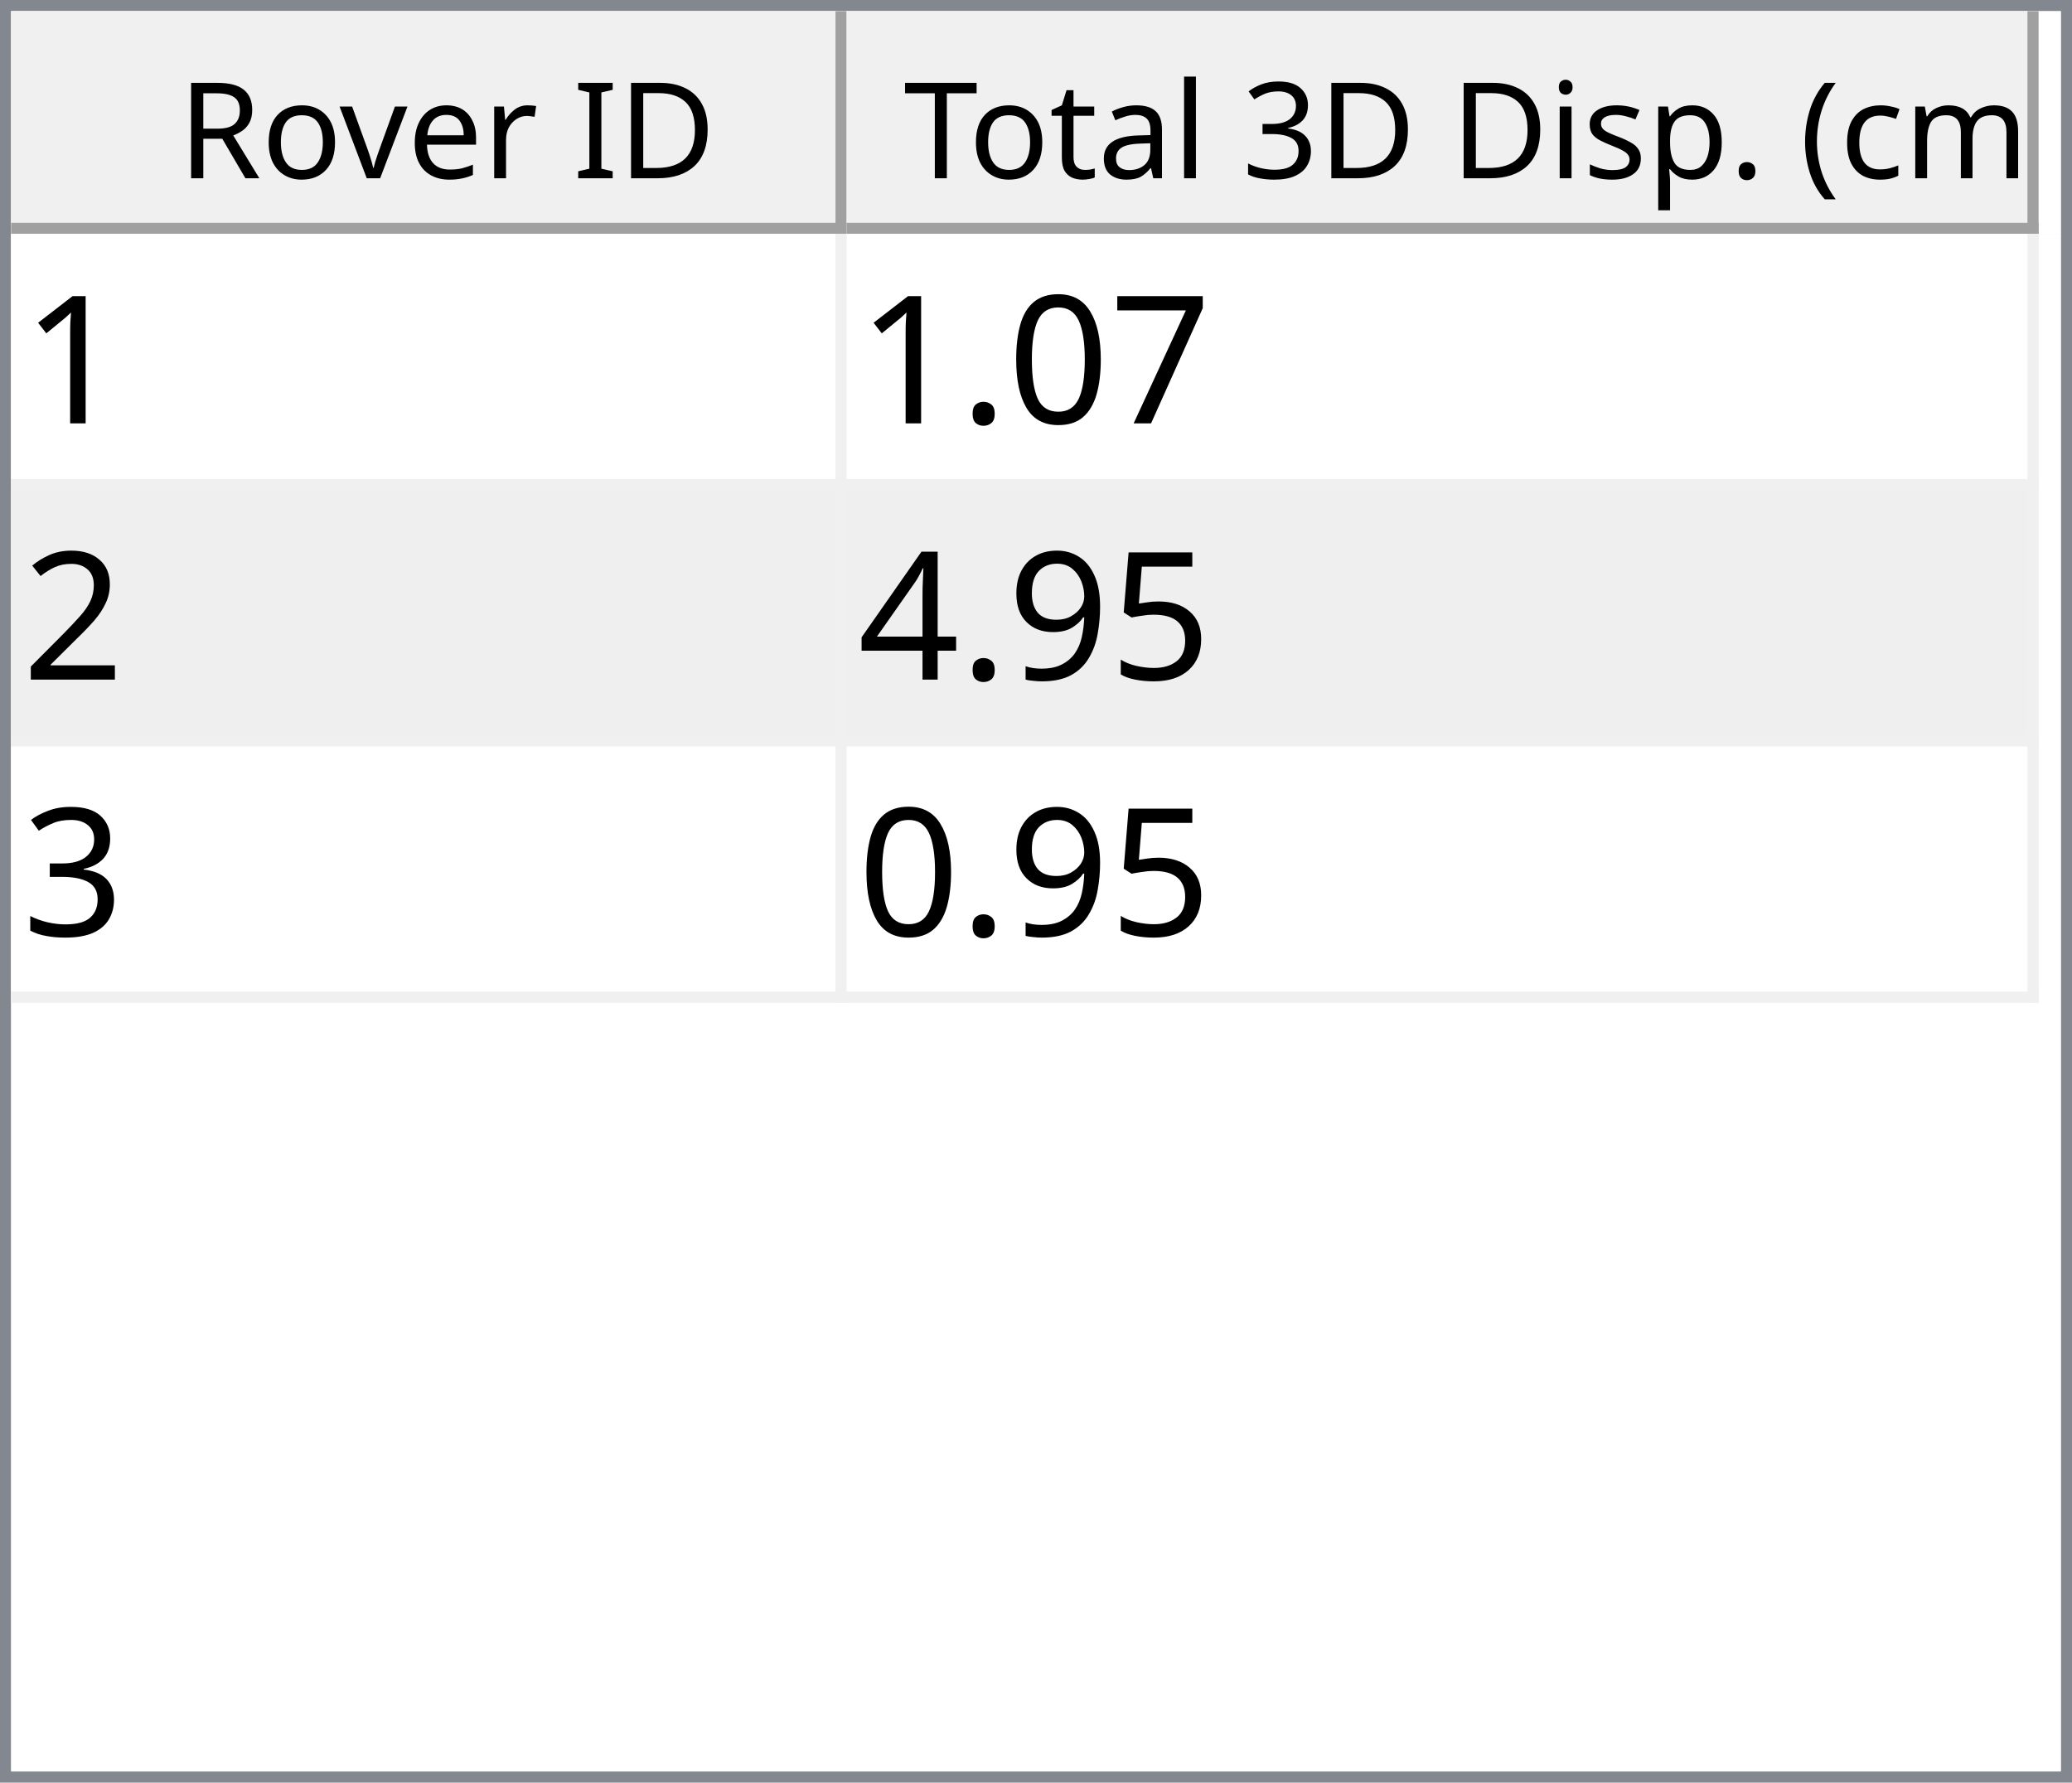
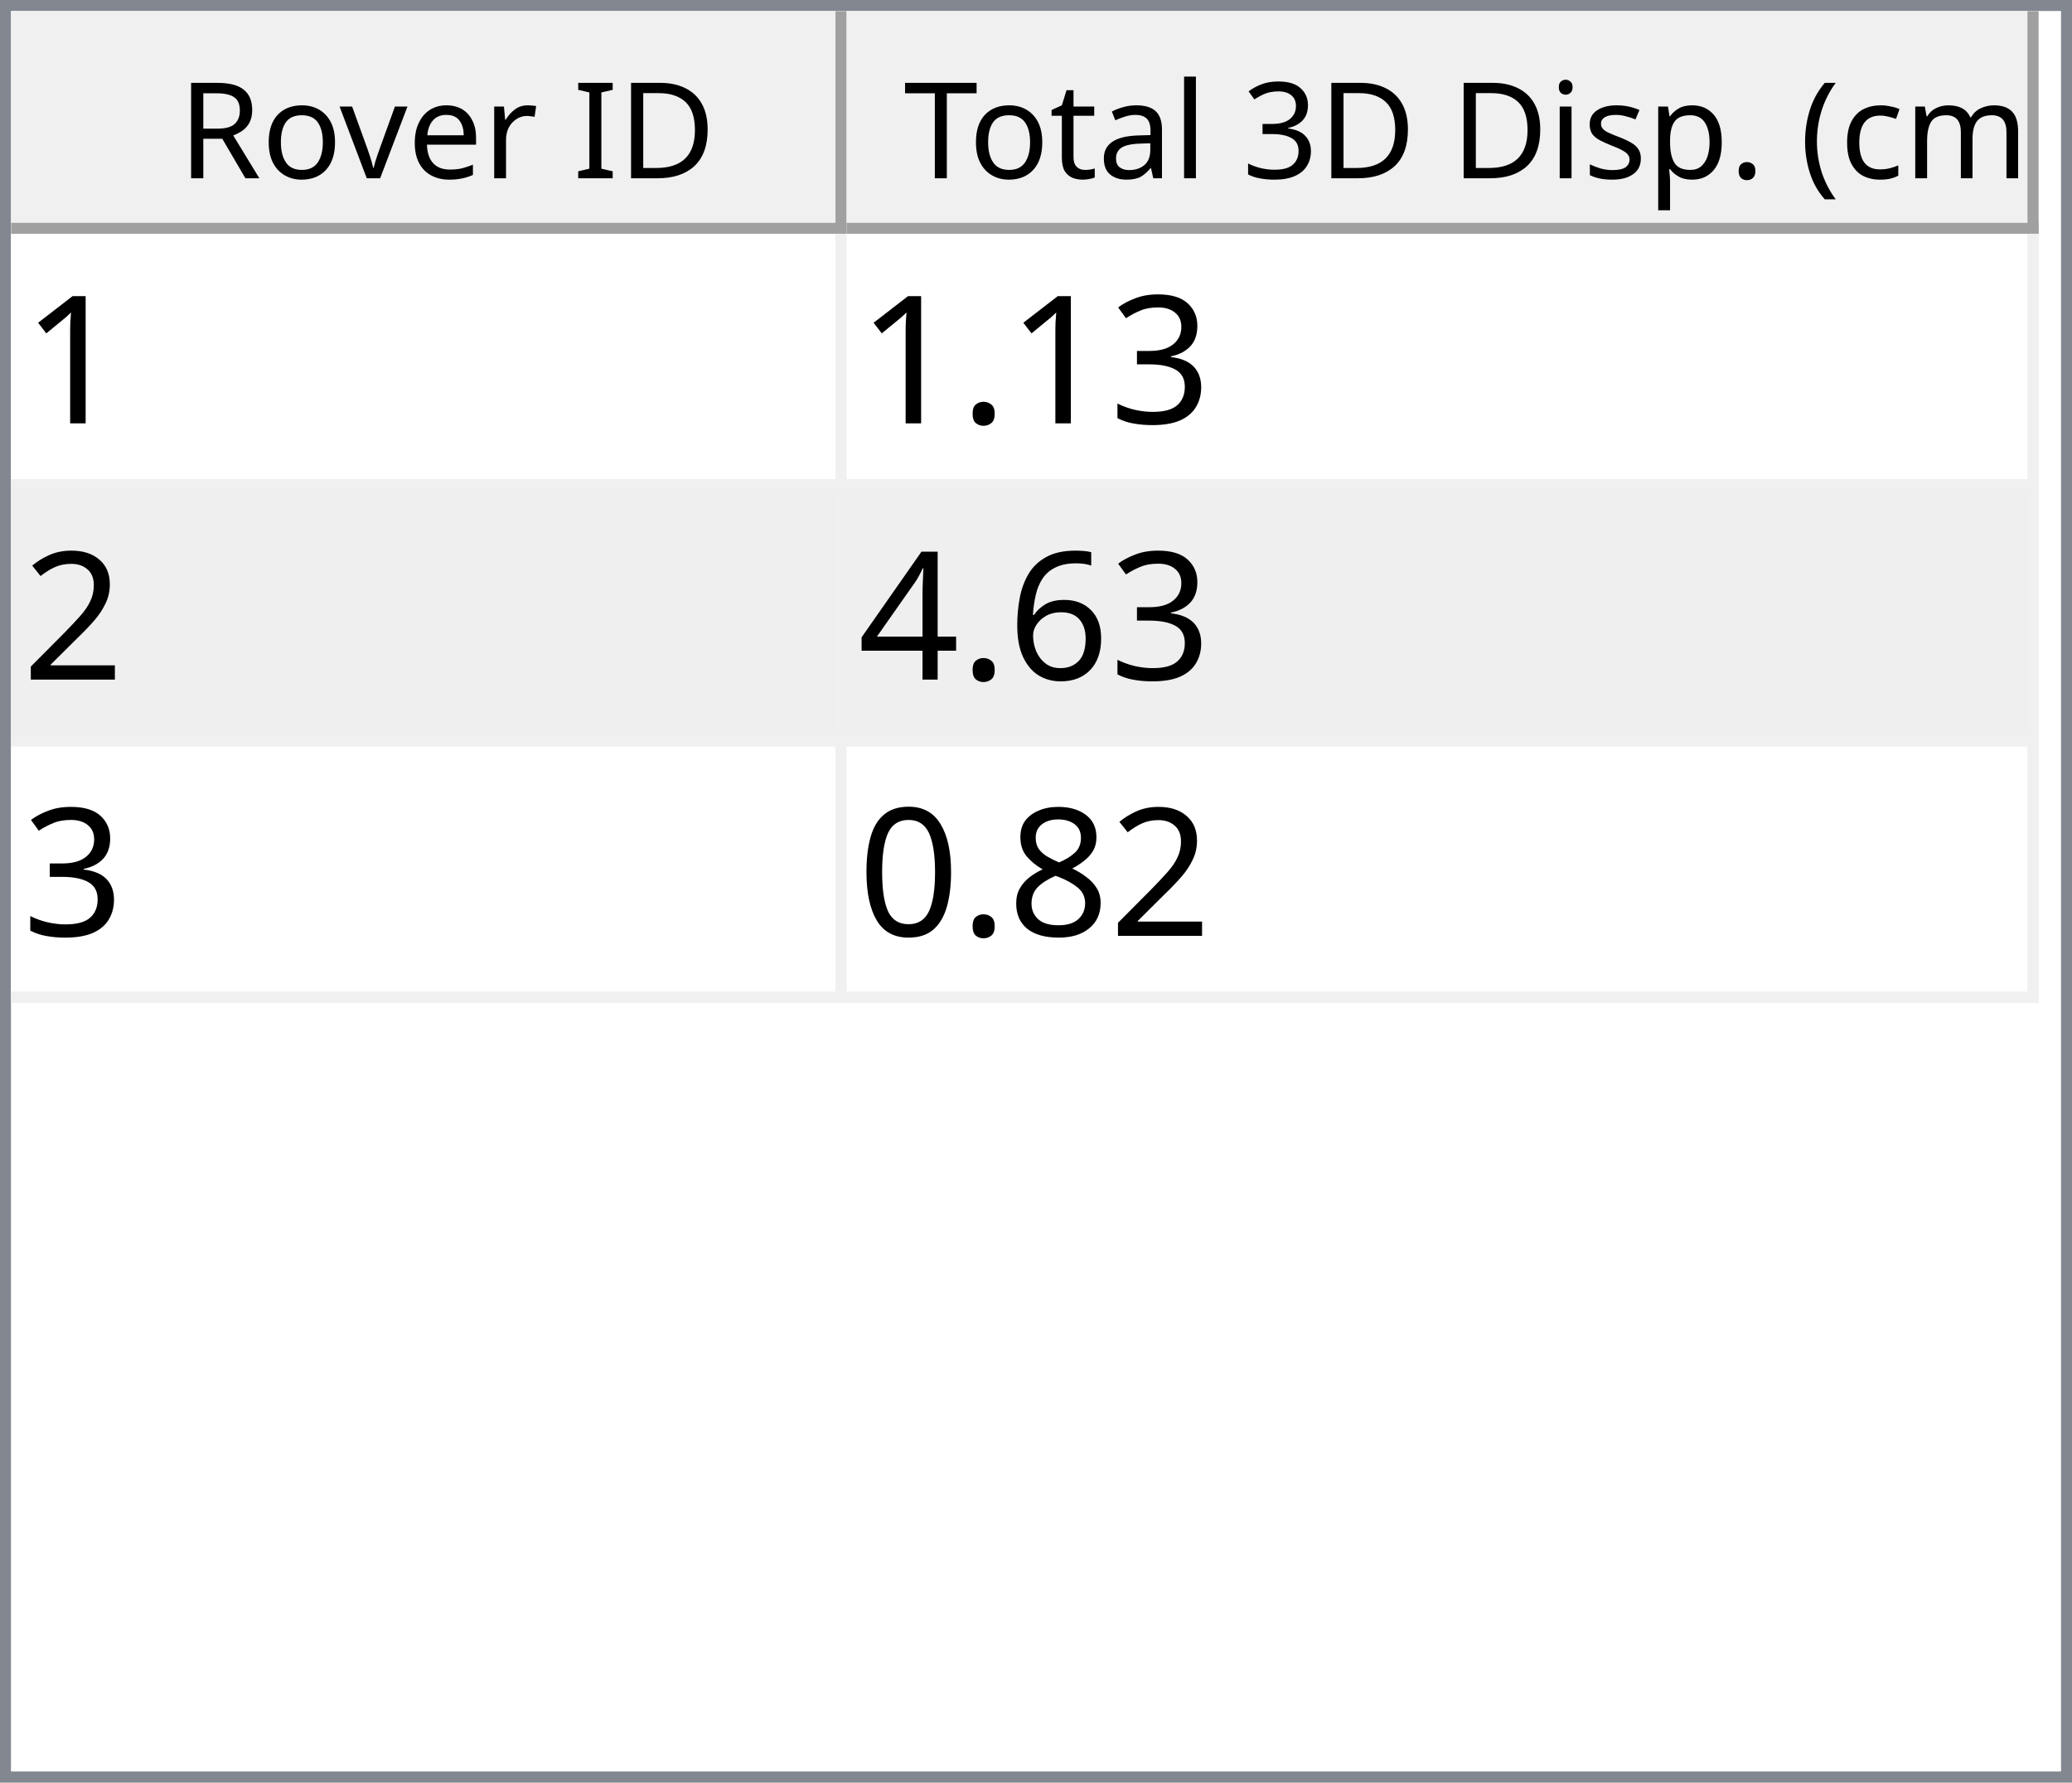
<svg xmlns="http://www.w3.org/2000/svg" style="fill-opacity:1; color-rendering:auto; color-interpolation:auto; text-rendering:auto; stroke:black; stroke-linecap:square; stroke-miterlimit:10; shape-rendering:auto; stroke-opacity:1; fill:black; stroke-dasharray:none; font-weight:normal; stroke-width:1; font-family:'Dialog'; font-style:normal; stroke-linejoin:miter; font-size:12px; stroke-dashoffset:0; image-rendering:auto;" width="186" height="160">
  <defs id="genericDefs" />
  <g>
    <defs id="defs1">
      <clipPath clipPathUnits="userSpaceOnUse" id="clipPath1">
        <path d="M0 0 L186 0 L186 160 L0 160 L0 0 Z" />
      </clipPath>
      <clipPath clipPathUnits="userSpaceOnUse" id="clipPath2">
        <path d="M0 0 L0 160 L186 160 L186 0 Z" />
      </clipPath>
      <clipPath clipPathUnits="userSpaceOnUse" id="clipPath3">
        <path d="M0 0 L0 20 L184 20 L184 0 Z" />
      </clipPath>
      <clipPath clipPathUnits="userSpaceOnUse" id="clipPath4">
        <path d="M0 0 L0 20 L75 20 L75 0 Z" />
      </clipPath>
      <clipPath clipPathUnits="userSpaceOnUse" id="clipPath5">
        <path d="M1 1 L1 19 L74 19 L74 1 Z" />
      </clipPath>
      <clipPath clipPathUnits="userSpaceOnUse" id="clipPath6">
        <path d="M0 0 L0 18 L73 18 L73 0 Z" />
      </clipPath>
      <clipPath clipPathUnits="userSpaceOnUse" id="clipPath7">
        <path d="M-0.5 -0.5 L-0.5 19.5 L74.5 19.5 L74.5 -0.5 Z" />
      </clipPath>
      <clipPath clipPathUnits="userSpaceOnUse" id="clipPath8">
        <path d="M0 0 L0 20 L107 20 L107 0 Z" />
      </clipPath>
      <clipPath clipPathUnits="userSpaceOnUse" id="clipPath9">
        <path d="M1 1 L1 19 L106 19 L106 1 Z" />
      </clipPath>
      <clipPath clipPathUnits="userSpaceOnUse" id="clipPath10">
        <path d="M0 0 L0 18 L105 18 L105 0 Z" />
      </clipPath>
      <clipPath clipPathUnits="userSpaceOnUse" id="clipPath11">
        <path d="M-0.5 -0.5 L-0.5 19.5 L106.5 19.5 L106.5 -0.5 Z" />
      </clipPath>
      <clipPath clipPathUnits="userSpaceOnUse" id="clipPath12">
        <path d="M0 0 L0 138 L184 138 L184 0 Z" />
      </clipPath>
      <clipPath clipPathUnits="userSpaceOnUse" id="clipPath13">
        <path d="M0 0 L0 69 L182 69 L182 0 Z" />
      </clipPath>
      <clipPath clipPathUnits="userSpaceOnUse" id="clipPath14">
        <path d="M-0.5 -0.5 L-0.5 68.5 L181.5 68.5 L181.5 -0.5 Z" />
      </clipPath>
      <clipPath clipPathUnits="userSpaceOnUse" id="clipPath15">
        <path d="M0 0 L0 22 L74 22 L74 0 Z" />
      </clipPath>
      <clipPath clipPathUnits="userSpaceOnUse" id="clipPath16">
        <path d="M0 0 L0 22 L106 22 L106 0 Z" />
      </clipPath>
      <font horiz-adv-x="64.551" id="font1">
        <font-face ascent="107.91" descent="25.098" units-per-em="100" style="font-style:normal; font-family:Segoe UI; font-weight:normal;" />
        <missing-glyph horiz-adv-x="64.551" d="M8.109 0 L8.109 68.266 L56.453 68.266 L56.453 0 L8.109 0 ZM15.328 7.234 L49.219 7.234 L49.219 61.031 L15.328 61.031 L15.328 7.234 Z" />
        <glyph unicode="D" horiz-adv-x="70.117" d="M9.188 0 L9.188 70.016 L28.516 70.016 Q65.531 70.016 65.531 35.891 Q65.531 19.672 55.25 9.836 Q44.969 0 27.734 0 L9.188 0 ZM17.391 62.594 L17.391 7.422 L27.828 7.422 Q41.609 7.422 49.273 14.797 Q56.938 22.172 56.938 35.688 Q56.938 62.594 28.328 62.594 L17.391 62.594 Z" />
        <glyph unicode="I" horiz-adv-x="26.611" d="M17.391 0 L9.188 0 L9.188 70.016 L17.391 70.016 L17.391 0 Z" />
        <glyph unicode=" " horiz-adv-x="27.393" d="" />
        <glyph unicode="r" horiz-adv-x="34.766" d="M34.188 41.891 Q32.078 43.5 28.125 43.5 Q23 43.5 19.555 38.672 Q16.109 33.844 16.109 25.484 L16.109 0 L8.109 0 L8.109 50 L16.109 50 L16.109 39.703 L16.312 39.703 Q18.016 44.969 21.531 47.922 Q25.047 50.875 29.391 50.875 Q32.516 50.875 34.188 50.203 L34.188 41.891 Z" />
        <glyph unicode="e" horiz-adv-x="52.295" d="M48.297 23 L12.984 23 Q13.188 14.656 17.484 10.109 Q21.781 5.562 29.297 5.562 Q37.75 5.562 44.828 11.141 L44.828 3.609 Q38.234 -1.172 27.391 -1.172 Q16.797 -1.172 10.742 5.641 Q4.688 12.453 4.688 24.812 Q4.688 36.469 11.305 43.82 Q17.922 51.172 27.734 51.172 Q37.547 51.172 42.922 44.828 Q48.297 38.484 48.297 27.203 L48.297 23 ZM40.094 29.781 Q40.047 36.719 36.75 40.578 Q33.453 44.438 27.594 44.438 Q21.922 44.438 17.969 40.383 Q14.016 36.328 13.094 29.781 L40.094 29.781 Z" />
        <glyph unicode="v" horiz-adv-x="47.9" d="M47.406 50 L27.484 0 L19.625 0 L0.688 50 L9.469 50 L22.172 13.672 Q23.578 9.672 23.922 6.688 L24.125 6.688 Q24.609 10.453 25.688 13.484 L38.969 50 L47.406 50 Z" />
        <glyph unicode="o" horiz-adv-x="58.594" d="M29 -1.172 Q17.922 -1.172 11.305 5.836 Q4.688 12.844 4.688 24.422 Q4.688 37.016 11.57 44.094 Q18.453 51.172 30.172 51.172 Q41.359 51.172 47.633 44.289 Q53.906 37.406 53.906 25.203 Q53.906 13.234 47.141 6.031 Q40.375 -1.172 29 -1.172 ZM29.594 44.438 Q21.875 44.438 17.383 39.188 Q12.891 33.938 12.891 24.703 Q12.891 15.828 17.43 10.695 Q21.969 5.562 29.594 5.562 Q37.359 5.562 41.531 10.594 Q45.703 15.625 45.703 24.906 Q45.703 34.281 41.531 39.359 Q37.359 44.438 29.594 44.438 Z" />
        <glyph unicode="R" horiz-adv-x="59.814" d="M59.375 0 L49.609 0 L37.891 19.625 Q36.281 22.359 34.766 24.289 Q33.25 26.219 31.664 27.438 Q30.078 28.656 28.25 29.219 Q26.422 29.781 24.125 29.781 L17.391 29.781 L17.391 0 L9.188 0 L9.188 70.016 L30.078 70.016 Q34.672 70.016 38.555 68.867 Q42.438 67.719 45.289 65.375 Q48.141 63.031 49.758 59.547 Q51.375 56.062 51.375 51.375 Q51.375 47.703 50.273 44.656 Q49.172 41.609 47.148 39.211 Q45.125 36.812 42.266 35.133 Q39.406 33.453 35.844 32.516 L35.844 32.328 Q37.594 31.547 38.891 30.547 Q40.188 29.547 41.359 28.18 Q42.531 26.812 43.68 25.078 Q44.828 23.344 46.234 21.047 L59.375 0 ZM17.391 62.594 L17.391 37.203 L28.516 37.203 Q31.594 37.203 34.203 38.133 Q36.812 39.062 38.719 40.797 Q40.625 42.531 41.703 45.047 Q42.781 47.562 42.781 50.688 Q42.781 56.297 39.141 59.445 Q35.5 62.594 28.609 62.594 L17.391 62.594 Z" />
        <glyph unicode=")" horiz-adv-x="30.176" d="M8.297 -15.922 L1.172 -15.922 Q16.406 2.344 16.406 26.812 Q16.406 51.469 1.078 70.016 L8.297 70.016 Q23.531 52.156 23.531 26.703 Q23.531 1.375 8.297 -15.922 Z" />
        <glyph unicode="m" horiz-adv-x="86.133" d="M79.109 0 L71.094 0 L71.094 28.719 Q71.094 37.016 68.531 40.727 Q65.969 44.438 59.906 44.438 Q54.781 44.438 51.195 39.75 Q47.609 35.062 47.609 28.516 L47.609 0 L39.594 0 L39.594 29.688 Q39.594 44.438 28.219 44.438 Q22.953 44.438 19.531 40.016 Q16.109 35.594 16.109 28.516 L16.109 0 L8.109 0 L8.109 50 L16.109 50 L16.109 42.094 L16.312 42.094 Q21.625 51.172 31.844 51.172 Q36.969 51.172 40.773 48.312 Q44.578 45.453 46 40.828 Q51.562 51.172 62.594 51.172 Q79.109 51.172 79.109 30.812 L79.109 0 Z" />
        <glyph unicode="c" horiz-adv-x="46.191" d="M42.188 2.297 Q36.422 -1.172 28.516 -1.172 Q17.828 -1.172 11.258 5.789 Q4.688 12.75 4.688 23.828 Q4.688 36.188 11.766 43.68 Q18.844 51.172 30.672 51.172 Q37.25 51.172 42.281 48.734 L42.281 40.531 Q36.719 44.438 30.375 44.438 Q22.703 44.438 17.797 38.945 Q12.891 33.453 12.891 24.516 Q12.891 15.719 17.508 10.641 Q22.125 5.562 29.891 5.562 Q36.422 5.562 42.188 9.906 L42.188 2.297 Z" />
        <glyph unicode="(" horiz-adv-x="30.176" d="M29.109 -15.922 L21.969 -15.922 Q6.844 1.375 6.844 26.703 Q6.844 52.156 21.969 70.016 L29.203 70.016 Q13.875 51.469 13.875 26.812 Q13.875 2.344 29.109 -15.922 Z" />
        <glyph unicode="." horiz-adv-x="21.68" d="M10.891 -1.078 Q8.641 -1.078 7.055 0.539 Q5.469 2.156 5.469 4.391 Q5.469 6.641 7.055 8.273 Q8.641 9.906 10.891 9.906 Q13.188 9.906 14.797 8.273 Q16.406 6.641 16.406 4.391 Q16.406 2.156 14.797 0.539 Q13.188 -1.078 10.891 -1.078 Z" />
        <glyph unicode="p" horiz-adv-x="58.789" d="M16.312 7.234 L16.109 7.234 L16.109 -23 L8.109 -23 L8.109 50 L16.109 50 L16.109 41.219 L16.312 41.219 Q22.219 51.172 33.594 51.172 Q43.266 51.172 48.688 44.461 Q54.109 37.75 54.109 26.469 Q54.109 13.922 48 6.375 Q41.891 -1.172 31.297 -1.172 Q21.578 -1.172 16.312 7.234 ZM16.109 27.391 L16.109 20.406 Q16.109 14.203 20.141 9.883 Q24.172 5.562 30.375 5.562 Q37.641 5.562 41.773 11.133 Q45.906 16.703 45.906 26.609 Q45.906 34.969 42.047 39.703 Q38.188 44.438 31.594 44.438 Q24.609 44.438 20.359 39.578 Q16.109 34.719 16.109 27.391 Z" />
        <glyph unicode="s" horiz-adv-x="42.432" d="M5.078 1.812 L5.078 10.406 Q11.625 5.562 19.484 5.562 Q30.031 5.562 30.031 12.594 Q30.031 14.594 29.125 15.992 Q28.219 17.391 26.68 18.461 Q25.141 19.531 23.07 20.383 Q21 21.234 18.609 22.172 Q15.281 23.484 12.766 24.828 Q10.25 26.172 8.57 27.859 Q6.891 29.547 6.031 31.695 Q5.172 33.844 5.172 36.719 Q5.172 40.234 6.789 42.945 Q8.406 45.656 11.086 47.484 Q13.766 49.312 17.211 50.242 Q20.656 51.172 24.312 51.172 Q30.812 51.172 35.938 48.922 L35.938 40.828 Q30.422 44.438 23.25 44.438 Q21 44.438 19.195 43.922 Q17.391 43.406 16.094 42.477 Q14.797 41.547 14.086 40.258 Q13.375 38.969 13.375 37.406 Q13.375 35.453 14.086 34.133 Q14.797 32.812 16.164 31.789 Q17.531 30.766 19.484 29.938 Q21.438 29.109 23.922 28.125 Q27.25 26.859 29.883 25.516 Q32.516 24.172 34.375 22.484 Q36.234 20.797 37.234 18.602 Q38.234 16.406 38.234 13.375 Q38.234 9.672 36.602 6.938 Q34.969 4.203 32.234 2.398 Q29.5 0.594 25.93 -0.289 Q22.359 -1.172 18.453 -1.172 Q10.75 -1.172 5.078 1.812 Z" />
        <glyph unicode="i" horiz-adv-x="24.219" d="M12.203 62.703 Q10.062 62.703 8.547 64.164 Q7.031 65.625 7.031 67.875 Q7.031 70.125 8.547 71.609 Q10.062 73.094 12.203 73.094 Q14.406 73.094 15.945 71.609 Q17.484 70.125 17.484 67.875 Q17.484 65.719 15.945 64.211 Q14.406 62.703 12.203 62.703 ZM16.109 0 L8.109 0 L8.109 50 L16.109 50 L16.109 0 Z" />
        <glyph unicode="3" horiz-adv-x="53.906" d="M46.531 19.828 Q46.531 15.094 44.75 11.211 Q42.969 7.328 39.719 4.57 Q36.469 1.812 31.93 0.297 Q27.391 -1.219 21.922 -1.219 Q11.922 -1.219 6 2.594 L6 11.188 Q13.094 5.609 22.219 5.609 Q25.875 5.609 28.828 6.539 Q31.781 7.469 33.906 9.227 Q36.031 10.984 37.18 13.477 Q38.328 15.969 38.328 19.094 Q38.328 32.812 18.797 32.812 L12.984 32.812 L12.984 39.594 L18.5 39.594 Q35.797 39.594 35.797 52.484 Q35.797 64.406 22.609 64.406 Q15.188 64.406 8.688 59.422 L8.688 67.188 Q15.375 71.188 24.609 71.188 Q29 71.188 32.57 69.969 Q36.141 68.75 38.68 66.555 Q41.219 64.359 42.609 61.281 Q44 58.203 44 54.5 Q44 40.672 30.031 36.719 L30.031 36.531 Q33.594 36.141 36.625 34.797 Q39.656 33.453 41.852 31.305 Q44.047 29.156 45.289 26.25 Q46.531 23.344 46.531 19.828 Z" />
        <glyph unicode="l" horiz-adv-x="24.219" d="M16.109 0 L8.109 0 L8.109 74.031 L16.109 74.031 L16.109 0 Z" />
        <glyph unicode="a" horiz-adv-x="50.879" d="M43.891 0 L35.891 0 L35.891 7.812 L35.688 7.812 Q30.469 -1.172 20.312 -1.172 Q12.844 -1.172 8.617 2.781 Q4.391 6.734 4.391 13.281 Q4.391 27.297 20.906 29.594 L35.891 31.688 Q35.891 44.438 25.594 44.438 Q16.547 44.438 9.281 38.281 L9.281 46.484 Q16.656 51.172 26.266 51.172 Q43.891 51.172 43.891 32.516 L43.891 0 ZM35.891 25.297 L23.828 23.641 Q18.266 22.859 15.43 20.875 Q12.594 18.891 12.594 13.875 Q12.594 10.203 15.211 7.883 Q17.828 5.562 22.172 5.562 Q28.125 5.562 32.008 9.742 Q35.891 13.922 35.891 20.312 L35.891 25.297 Z" />
        <glyph unicode="t" horiz-adv-x="33.887" d="M31.297 0.484 Q28.469 -1.078 23.828 -1.078 Q10.688 -1.078 10.688 13.578 L10.688 43.172 L2.094 43.172 L2.094 50 L10.688 50 L10.688 62.203 L18.703 64.797 L18.703 50 L31.297 50 L31.297 43.172 L18.703 43.172 L18.703 14.984 Q18.703 9.969 20.414 7.82 Q22.125 5.672 26.078 5.672 Q29.109 5.672 31.297 7.328 L31.297 0.484 Z" />
        <glyph unicode="T" horiz-adv-x="52.393" d="M50.594 62.594 L30.375 62.594 L30.375 0 L22.172 0 L22.172 62.594 L2 62.594 L2 70.016 L50.594 70.016 L50.594 62.594 Z" />
      </font>
      <font horiz-adv-x="75.0" id="font2">
        <font-face ascent="100.537" descent="21.973" units-per-em="100" style="font-style:normal; font-family:sans-serif; font-weight:normal;" />
        <missing-glyph horiz-adv-x="75.0" d="M12.5 0 L12.5 62.5 L62.5 62.5 L62.5 0 L12.5 0 ZM14.062 1.562 L60.938 1.562 L60.938 60.938 L14.062 60.938 L14.062 1.562 Z" />
        <glyph unicode="1" horiz-adv-x="55.615" d="M37.25 0 L28.469 0 L28.469 56 Q25.297 52.984 20.141 49.953 Q14.984 46.922 10.891 45.406 L10.891 53.906 Q18.266 57.375 23.781 62.305 Q29.297 67.234 31.594 71.875 L37.25 71.875 L37.25 0 Z" />
-         <glyph unicode="7" horiz-adv-x="55.615" d="M4.734 62.203 L4.734 70.656 L51.078 70.656 L51.078 63.812 Q44.234 56.547 37.523 44.484 Q30.812 32.422 27.156 19.672 Q24.516 10.688 23.781 0 L14.75 0 Q14.891 8.453 18.062 20.414 Q21.234 32.375 27.172 43.484 Q33.109 54.594 39.797 62.203 L4.734 62.203 Z" />
-         <glyph unicode="0" horiz-adv-x="55.615" d="M4.156 35.297 Q4.156 48 6.766 55.742 Q9.375 63.484 14.523 67.68 Q19.672 71.875 27.484 71.875 Q33.25 71.875 37.594 69.555 Q41.938 67.234 44.773 62.867 Q47.609 58.5 49.219 52.227 Q50.828 45.953 50.828 35.297 Q50.828 22.703 48.242 14.969 Q45.656 7.234 40.508 3.008 Q35.359 -1.219 27.484 -1.219 Q17.141 -1.219 11.234 6.203 Q4.156 15.141 4.156 35.297 ZM13.188 35.297 Q13.188 17.672 17.312 11.836 Q21.438 6 27.484 6 Q33.547 6 37.672 11.859 Q41.797 17.719 41.797 35.297 Q41.797 52.984 37.672 58.789 Q33.547 64.594 27.391 64.594 Q21.344 64.594 17.719 59.469 Q13.188 52.938 13.188 35.297 Z" />
+         <glyph unicode="3" horiz-adv-x="55.615" d="M4.203 18.891 L12.984 20.062 Q14.5 12.594 18.141 9.297 Q21.781 6 27 6 Q33.203 6 37.477 10.297 Q41.75 14.594 41.75 20.953 Q41.75 27 37.797 30.93 Q33.844 34.859 27.734 34.859 Q25.25 34.859 21.531 33.891 L22.516 41.609 Q23.391 41.5 23.922 41.5 Q29.547 41.5 34.039 44.43 Q38.531 47.359 38.531 53.469 Q38.531 58.297 35.258 61.477 Q31.984 64.656 26.812 64.656 Q21.688 64.656 18.266 61.43 Q14.844 58.203 13.875 51.766 L5.078 53.328 Q6.688 62.156 12.398 67.016 Q18.109 71.875 26.609 71.875 Q32.469 71.875 37.398 69.359 Q42.328 66.844 44.945 62.5 Q47.562 58.156 47.562 53.266 Q47.562 48.641 45.07 44.828 Q42.578 41.016 37.703 38.766 Q44.047 37.312 47.562 32.695 Q51.078 28.078 51.078 21.141 Q51.078 11.766 44.242 5.25 Q37.406 -1.266 26.953 -1.266 Q17.531 -1.266 11.305 4.352 Q5.078 9.969 4.203 18.891 Z" />
        <glyph unicode="." horiz-adv-x="27.783" d="M9.078 0 L9.078 10.016 L19.094 10.016 L19.094 0 L9.078 0 Z" />
        <glyph unicode="2" horiz-adv-x="55.615" d="M50.344 8.453 L50.344 0 L3.031 0 Q2.938 3.172 4.047 6.109 Q5.859 10.938 9.836 15.625 Q13.812 20.312 21.344 26.469 Q33.016 36.031 37.117 41.625 Q41.219 47.219 41.219 52.203 Q41.219 57.422 37.477 61.008 Q33.734 64.594 27.734 64.594 Q21.391 64.594 17.578 60.789 Q13.766 56.984 13.719 50.25 L4.688 51.172 Q5.609 61.281 11.664 66.578 Q17.719 71.875 27.938 71.875 Q38.234 71.875 44.242 66.164 Q50.25 60.453 50.25 52 Q50.25 47.703 48.492 43.555 Q46.734 39.406 42.656 34.812 Q38.578 30.219 29.109 22.219 Q21.188 15.578 18.945 13.211 Q16.703 10.844 15.234 8.453 L50.344 8.453 Z" />
-         <glyph unicode="5" horiz-adv-x="55.615" d="M4.156 18.75 L13.375 19.531 Q14.406 12.797 18.141 9.398 Q21.875 6 27.156 6 Q33.5 6 37.891 10.789 Q42.281 15.578 42.281 23.484 Q42.281 31 38.062 35.352 Q33.844 39.703 27 39.703 Q22.75 39.703 19.336 37.773 Q15.922 35.844 13.969 32.766 L5.719 33.844 L12.641 70.609 L48.25 70.609 L48.25 62.203 L19.672 62.203 L15.828 42.969 Q22.266 47.469 29.344 47.469 Q38.719 47.469 45.164 40.969 Q51.609 34.469 51.609 24.266 Q51.609 14.547 45.953 7.469 Q39.062 -1.219 27.156 -1.219 Q17.391 -1.219 11.211 4.25 Q5.031 9.719 4.156 18.75 Z" />
-         <glyph unicode="9" horiz-adv-x="55.615" d="M5.469 16.547 L13.922 17.328 Q14.984 11.375 18.016 8.688 Q21.047 6 25.781 6 Q29.828 6 32.883 7.859 Q35.938 9.719 37.891 12.82 Q39.844 15.922 41.164 21.195 Q42.484 26.469 42.484 31.938 Q42.484 32.516 42.438 33.688 Q39.797 29.5 35.234 26.883 Q30.672 24.266 25.344 24.266 Q16.453 24.266 10.305 30.711 Q4.156 37.156 4.156 47.703 Q4.156 58.594 10.578 65.234 Q17 71.875 26.656 71.875 Q33.641 71.875 39.43 68.117 Q45.219 64.359 48.219 57.398 Q51.219 50.438 51.219 37.25 Q51.219 23.531 48.242 15.406 Q45.266 7.281 39.383 3.031 Q33.5 -1.219 25.594 -1.219 Q17.188 -1.219 11.867 3.445 Q6.547 8.109 5.469 16.547 ZM41.453 48.141 Q41.453 55.719 37.43 60.156 Q33.406 64.594 27.734 64.594 Q21.875 64.594 17.531 59.812 Q13.188 55.031 13.188 47.406 Q13.188 40.578 17.312 36.305 Q21.438 32.031 27.484 32.031 Q33.594 32.031 37.523 36.305 Q41.453 40.578 41.453 48.141 Z" />
+         <glyph unicode="6" horiz-adv-x="55.615" d="M49.75 54.047 L41.016 53.375 Q39.844 58.547 37.703 60.891 Q34.125 64.656 28.906 64.656 Q24.703 64.656 21.531 62.312 Q17.391 59.281 14.992 53.469 Q12.594 47.656 12.5 36.922 Q15.672 41.75 20.266 44.094 Q24.859 46.438 29.891 46.438 Q38.672 46.438 44.852 39.969 Q51.031 33.5 51.031 23.25 Q51.031 16.5 48.125 10.719 Q45.219 4.938 40.141 1.859 Q35.062 -1.219 28.609 -1.219 Q17.625 -1.219 10.695 6.859 Q3.766 14.938 3.766 33.5 Q3.766 54.25 11.422 63.672 Q18.109 71.875 29.438 71.875 Q37.891 71.875 43.289 67.141 Q48.688 62.406 49.75 54.047 ZM13.875 23.188 Q13.875 18.656 15.797 14.508 Q17.719 10.359 21.188 8.18 Q24.656 6 28.469 6 Q34.031 6 38.039 10.492 Q42.047 14.984 42.047 22.703 Q42.047 30.125 38.086 34.398 Q34.125 38.672 28.125 38.672 Q22.172 38.672 18.023 34.398 Q13.875 30.125 13.875 23.188 Z" />
        <glyph unicode="4" horiz-adv-x="55.615" d="M32.328 0 L32.328 17.141 L1.266 17.141 L1.266 25.203 L33.938 71.578 L41.109 71.578 L41.109 25.203 L50.781 25.203 L50.781 17.141 L41.109 17.141 L41.109 0 L32.328 0 ZM32.328 25.203 L32.328 57.469 L9.906 25.203 L32.328 25.203 Z" />
-         <glyph unicode="3" horiz-adv-x="55.615" d="M4.203 18.891 L12.984 20.062 Q14.5 12.594 18.141 9.297 Q21.781 6 27 6 Q33.203 6 37.477 10.297 Q41.75 14.594 41.75 20.953 Q41.75 27 37.797 30.93 Q33.844 34.859 27.734 34.859 Q25.25 34.859 21.531 33.891 L22.516 41.609 Q23.391 41.5 23.922 41.5 Q29.547 41.5 34.039 44.43 Q38.531 47.359 38.531 53.469 Q38.531 58.297 35.258 61.477 Q31.984 64.656 26.812 64.656 Q21.688 64.656 18.266 61.43 Q14.844 58.203 13.875 51.766 L5.078 53.328 Q6.688 62.156 12.398 67.016 Q18.109 71.875 26.609 71.875 Q32.469 71.875 37.398 69.359 Q42.328 66.844 44.945 62.5 Q47.562 58.156 47.562 53.266 Q47.562 48.641 45.07 44.828 Q42.578 41.016 37.703 38.766 Q44.047 37.312 47.562 32.695 Q51.078 28.078 51.078 21.141 Q51.078 11.766 44.242 5.25 Q37.406 -1.266 26.953 -1.266 Q17.531 -1.266 11.305 4.352 Q5.078 9.969 4.203 18.891 Z" />
+         <glyph unicode="8" horiz-adv-x="55.615" d="M17.672 38.812 Q12.203 40.828 9.57 44.539 Q6.938 48.25 6.938 53.422 Q6.938 61.234 12.555 66.555 Q18.172 71.875 27.484 71.875 Q36.859 71.875 42.578 66.43 Q48.297 60.984 48.297 53.172 Q48.297 48.188 45.68 44.508 Q43.062 40.828 37.75 38.812 Q44.344 36.672 47.781 31.883 Q51.219 27.094 51.219 20.453 Q51.219 11.281 44.727 5.031 Q38.234 -1.219 27.641 -1.219 Q17.047 -1.219 10.547 5.055 Q4.047 11.328 4.047 20.703 Q4.047 27.688 7.594 32.398 Q11.141 37.109 17.672 38.812 ZM15.922 53.719 Q15.922 48.641 19.195 45.414 Q22.469 42.188 27.688 42.188 Q32.766 42.188 36.016 45.383 Q39.266 48.578 39.266 53.219 Q39.266 58.062 35.914 61.359 Q32.562 64.656 27.594 64.656 Q22.562 64.656 19.242 61.43 Q15.922 58.203 15.922 53.719 ZM13.094 20.656 Q13.094 16.891 14.875 13.375 Q16.656 9.859 20.172 7.93 Q23.688 6 27.734 6 Q34.031 6 38.133 10.055 Q42.234 14.109 42.234 20.359 Q42.234 26.703 38.016 30.859 Q33.797 35.016 27.438 35.016 Q21.234 35.016 17.164 30.914 Q13.094 26.812 13.094 20.656 Z" />
+         <glyph unicode="0" horiz-adv-x="55.615" d="M4.156 35.297 Q4.156 48 6.766 55.742 Q9.375 63.484 14.523 67.68 Q19.672 71.875 27.484 71.875 Q33.25 71.875 37.594 69.555 Q41.938 67.234 44.773 62.867 Q47.609 58.5 49.219 52.227 Q50.828 45.953 50.828 35.297 Q50.828 22.703 48.242 14.969 Q45.656 7.234 40.508 3.008 Q35.359 -1.219 27.484 -1.219 Q17.141 -1.219 11.234 6.203 Q4.156 15.141 4.156 35.297 ZM13.188 35.297 Q13.188 17.672 17.312 11.836 Q21.438 6 27.484 6 Q33.547 6 37.672 11.859 Q41.797 17.719 41.797 35.297 Q41.797 52.984 37.672 58.789 Q33.547 64.594 27.391 64.594 Q21.344 64.594 17.719 59.469 Q13.188 52.938 13.188 35.297 Z" />
      </font>
    </defs>
    <g style="fill:white; stroke:white;">
      <rect x="0" y="0" width="186" style="clip-path:url(#clipPath1); stroke:none;" height="160" />
    </g>
    <g style="fill:white; text-rendering:optimizeSpeed; color-rendering:optimizeSpeed; image-rendering:optimizeSpeed; shape-rendering:crispEdges; stroke:white; color-interpolation:sRGB;">
      <rect x="0" width="186" height="160" y="0" style="stroke:none;" />
      <path style="stroke:none;" d="M0 160 L186 160 L186 0 L0 0 Z" />
    </g>
    <g style="fill:rgb(240,240,240); font-family:'Segoe UI'; stroke:rgb(240,240,240);">
      <rect x="0" y="0" width="186" style="clip-path:url(#clipPath2); stroke:none;" height="160" />
    </g>
    <g style="fill:rgb(130,135,144); font-family:'Segoe UI'; stroke:rgb(130,135,144);">
      <path d="M0 0 L186 0 L186 160 L0 160 L0 0 ZM1 1 L185 1 L185 159 L1 159 L1 1 Z" style="fill-rule:evenodd; clip-path:url(#clipPath2); stroke:none;" />
    </g>
    <g style="fill:white; font-family:'Segoe UI'; stroke:white;" transform="translate(1,1)">
      <rect x="0" y="0" width="184" style="clip-path:url(#clipPath3); stroke:none;" height="20" />
    </g>
    <g style="fill:rgb(240,240,240); font-family:'Segoe UI'; stroke:rgb(240,240,240);" transform="translate(1,1)">
      <rect x="0" y="0" width="75" style="clip-path:url(#clipPath4); stroke:none;" height="20" />
    </g>
    <g style="font-family:'Segoe UI';" transform="translate(2,2)">
      <text x="14" xml:space="preserve" y="14" style="clip-path:url(#clipPath6); stroke:none;">Rover ID</text>
    </g>
    <g style="fill:rgb(160,160,160); font-family:'Segoe UI'; stroke:rgb(160,160,160); stroke-linejoin:bevel;" transform="translate(1.5,1.5)">
      <line x1="74" x2="74" y1="0" style="fill:none; clip-path:url(#clipPath7);" y2="19" />
    </g>
    <g style="fill:rgb(160,160,160); font-family:'Segoe UI'; stroke:rgb(160,160,160); stroke-linejoin:bevel;" transform="matrix(1,0,0,1,1,1) translate(0.5,0.5)">
      <line x1="0" x2="74" y1="19" style="fill:none; clip-path:url(#clipPath7);" y2="19" />
    </g>
    <g style="fill:rgb(240,240,240); font-family:'Segoe UI'; stroke:rgb(240,240,240);" transform="translate(76,1)">
      <rect x="0" y="0" width="107" style="clip-path:url(#clipPath8); stroke:none;" height="20" />
    </g>
    <g style="font-family:'Segoe UI';" transform="translate(77,2)">
      <text x="1" xml:space="preserve" y="14" style="clip-path:url(#clipPath10); stroke:none;"> Total 3D Disp. (cm)</text>
    </g>
    <g style="fill:rgb(160,160,160); font-family:'Segoe UI'; stroke:rgb(160,160,160); stroke-linejoin:bevel;" transform="translate(76.5,1.5)">
      <line x1="106" x2="106" y1="0" style="fill:none; clip-path:url(#clipPath11);" y2="19" />
    </g>
    <g style="fill:rgb(160,160,160); font-family:'Segoe UI'; stroke:rgb(160,160,160); stroke-linejoin:bevel;" transform="matrix(1,0,0,1,76,1) translate(0.5,0.5)">
      <line x1="0" x2="106" y1="19" style="fill:none; clip-path:url(#clipPath11);" y2="19" />
    </g>
    <g style="fill:white; font-family:'Segoe UI'; stroke:white;" transform="translate(1,21)">
      <rect x="0" y="0" width="184" style="clip-path:url(#clipPath12); stroke:none;" height="138" />
    </g>
    <g style="fill:rgb(240,240,240); font-size:16px; font-family:sans-serif; stroke:rgb(240,240,240);" transform="translate(1,21)">
      <rect x="0" y="0" width="182" style="clip-path:url(#clipPath13); stroke:none;" height="69" />
      <line transform="translate(0.5,0.5)" x1="0" x2="181" y1="22" style="clip-path:url(#clipPath14); fill:none; stroke-linejoin:bevel;" y2="22" />
    </g>
    <g transform="matrix(1,0,0,1,1,21) translate(0.5,0.5)" style="fill:rgb(240,240,240); font-size:16px; font-family:sans-serif; stroke:rgb(240,240,240); stroke-linejoin:bevel;">
      <line x1="0" x2="181" y1="45" style="fill:none; clip-path:url(#clipPath14);" y2="45" />
    </g>
    <g transform="matrix(1,0,0,1,1,21) translate(0.5,0.5)" style="fill:rgb(240,240,240); font-size:16px; font-family:sans-serif; stroke:rgb(240,240,240); stroke-linejoin:bevel;">
      <line x1="0" x2="181" y1="68" style="fill:none; clip-path:url(#clipPath14);" y2="68" />
    </g>
    <g transform="matrix(1,0,0,1,1,21) translate(0.5,0.5)" style="fill:rgb(240,240,240); font-size:16px; font-family:sans-serif; stroke:rgb(240,240,240); stroke-linejoin:bevel;">
      <line x1="74" x2="74" y1="0" style="fill:none; clip-path:url(#clipPath14);" y2="68" />
    </g>
    <g transform="matrix(1,0,0,1,1,21) translate(0.5,0.5)" style="fill:rgb(240,240,240); font-size:16px; font-family:sans-serif; stroke:rgb(240,240,240); stroke-linejoin:bevel;">
      <line x1="181" x2="181" y1="0" style="fill:none; clip-path:url(#clipPath14);" y2="68" />
    </g>
    <g style="fill:white; font-size:16px; font-family:sans-serif; stroke:white;" transform="matrix(1,0,0,1,1,21)">
      <rect x="0" y="0" width="74" style="clip-path:url(#clipPath15); stroke:none;" height="22" />
      <text x="1" y="17" style="fill:black; clip-path:url(#clipPath15); stroke:none;" xml:space="preserve">1</text>
    </g>
    <g style="fill:white; font-size:16px; font-family:sans-serif; stroke:white;" transform="matrix(1,0,0,1,1,21) translate(75,0)">
      <rect x="0" y="0" width="106" style="clip-path:url(#clipPath16); stroke:none;" height="22" />
-       <text x="1" y="17" style="fill:black; clip-path:url(#clipPath16); stroke:none;" xml:space="preserve">1.07</text>
+       <text x="1" y="17" style="fill:black; clip-path:url(#clipPath16); stroke:none;" xml:space="preserve">1.13</text>
    </g>
    <g style="fill:rgb(239,239,239); font-size:16px; font-family:sans-serif; stroke:rgb(239,239,239);" transform="matrix(1,0,0,1,1,21) translate(0,23)">
      <rect x="0" y="0" width="74" style="clip-path:url(#clipPath15); stroke:none;" height="22" />
      <text x="1" y="17" style="fill:black; clip-path:url(#clipPath15); stroke:none;" xml:space="preserve">2</text>
    </g>
    <g style="fill:rgb(239,239,239); font-size:16px; font-family:sans-serif; stroke:rgb(239,239,239);" transform="matrix(1,0,0,1,1,21) translate(75,23)">
      <rect x="0" y="0" width="106" style="clip-path:url(#clipPath16); stroke:none;" height="22" />
-       <text x="1" y="17" style="fill:black; clip-path:url(#clipPath16); stroke:none;" xml:space="preserve">4.95</text>
+       <text x="1" y="17" style="fill:black; clip-path:url(#clipPath16); stroke:none;" xml:space="preserve">4.63</text>
    </g>
    <g style="fill:white; font-size:16px; font-family:sans-serif; stroke:white;" transform="matrix(1,0,0,1,1,21) translate(0,46)">
      <rect x="0" y="0" width="74" style="clip-path:url(#clipPath15); stroke:none;" height="22" />
      <text x="1" y="17" style="fill:black; clip-path:url(#clipPath15); stroke:none;" xml:space="preserve">3</text>
    </g>
    <g style="fill:white; font-size:16px; font-family:sans-serif; stroke:white;" transform="matrix(1,0,0,1,1,21) translate(75,46)">
      <rect x="0" y="0" width="106" style="clip-path:url(#clipPath16); stroke:none;" height="22" />
-       <text x="1" y="17" style="fill:black; clip-path:url(#clipPath16); stroke:none;" xml:space="preserve">0.95</text>
+       <text x="1" y="17" style="fill:black; clip-path:url(#clipPath16); stroke:none;" xml:space="preserve">0.82</text>
    </g>
  </g>
</svg>
